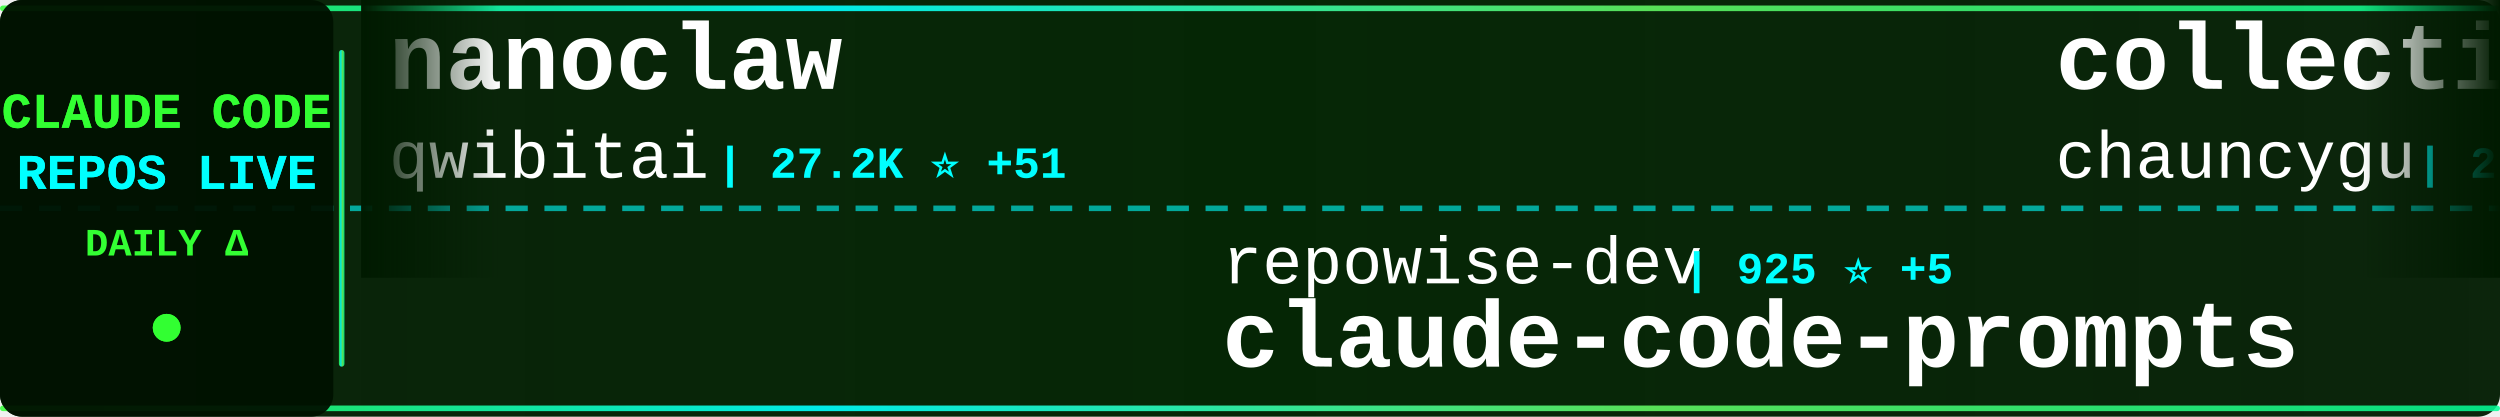
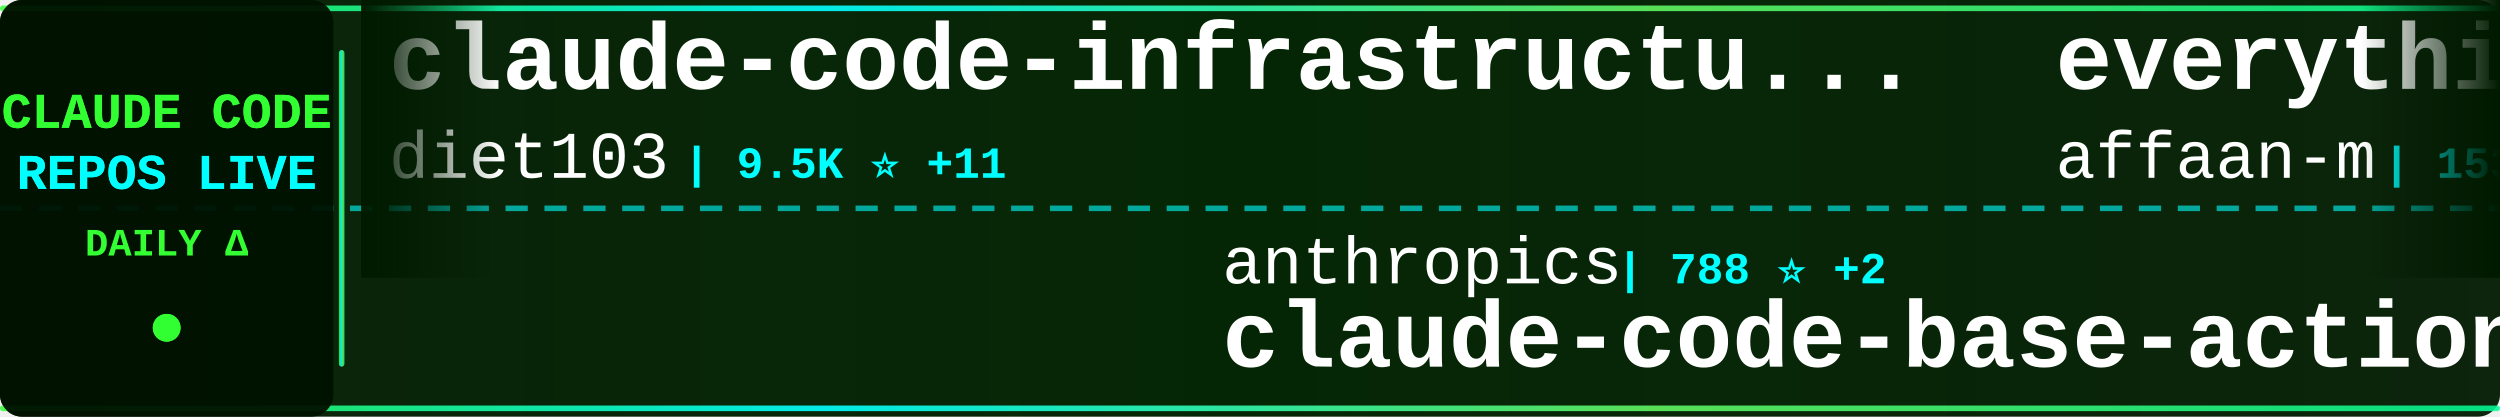
<svg xmlns="http://www.w3.org/2000/svg" width="900" height="150">
  <defs>
    <linearGradient id="tickerBg" x1="0%" y1="0%" x2="100%" y2="0%">
      <stop offset="0%" style="stop-color:#001a00;stop-opacity:0.95" />
      <stop offset="50%" style="stop-color:#002200;stop-opacity:0.98" />
      <stop offset="100%" style="stop-color:#001a00;stop-opacity:0.95" />
    </linearGradient>
    <linearGradient id="borderGrad" x1="0%" y1="0%" x2="100%" y2="0%">
      <stop offset="0%" style="stop-color:#33ff33;stop-opacity:0.85">
        <animate attributeName="stop-opacity" values="0.85;1;0.85" dur="2s" repeatCount="indefinite" />
      </stop>
      <stop offset="33%" style="stop-color:#00ffff;stop-opacity:0.9">
        <animate attributeName="stop-opacity" values="0.9;1;0.9" dur="2.2s" repeatCount="indefinite" />
      </stop>
      <stop offset="66%" style="stop-color:#66ff66;stop-opacity:0.85">
        <animate attributeName="stop-opacity" values="0.85;1;0.85" dur="1.8s" repeatCount="indefinite" />
      </stop>
      <stop offset="100%" style="stop-color:#00ff99;stop-opacity:0.85">
        <animate attributeName="stop-opacity" values="0.85;1;0.85" dur="2s" repeatCount="indefinite" />
      </stop>
    </linearGradient>
    <filter id="textGlow">
      <feGaussianBlur stdDeviation="0.1" result="coloredBlur" />
      <feMerge>
        <feMergeNode in="coloredBlur" />
        <feMergeNode in="SourceGraphic" />
      </feMerge>
    </filter>
    <filter id="metricGlow">
      <feGaussianBlur stdDeviation="0.2" result="coloredBlur" />
      <feMerge>
        <feMergeNode in="coloredBlur" />
        <feMergeNode in="SourceGraphic" />
      </feMerge>
    </filter>
    <linearGradient id="leftFade" x1="0%" y1="0%" x2="100%" y2="0%">
      <stop offset="0%" style="stop-color:#001a00;stop-opacity:1" />
      <stop offset="100%" style="stop-color:#001a00;stop-opacity:0" />
    </linearGradient>
    <linearGradient id="rightFade" x1="0%" y1="0%" x2="100%" y2="0%">
      <stop offset="0%" style="stop-color:#001a00;stop-opacity:0" />
      <stop offset="100%" style="stop-color:#001a00;stop-opacity:1" />
    </linearGradient>
  </defs>
  <rect width="900" height="150" fill="url(#tickerBg)" rx="8" />
  <rect x="0" y="2" width="900" height="2" fill="url(#borderGrad)" rx="1" />
  <rect x="0" y="146" width="900" height="2" fill="url(#borderGrad)" rx="1" />
  <line x1="0" y1="75" x2="900" y2="75" stroke="#00ffff" stroke-width="2" stroke-dasharray="8 6" opacity="0.6" />
  <rect x="0" y="0" width="120" height="150" fill="#001100" opacity="0.95" rx="8" />
  <text x="60" y="46" font-family="'Courier New', monospace" font-size="18" font-weight="bold" fill="#33ff33" text-anchor="middle" filter="url(#textGlow)">
    CLAUDE CODE
  </text>
  <text x="60" y="68" font-family="'Courier New', monospace" font-size="18" font-weight="bold" fill="#00ffff" text-anchor="middle" filter="url(#textGlow)">
    REPOS LIVE
  </text>
  <text x="60" y="92" font-family="'Courier New', monospace" font-size="14" font-weight="bold" fill="#33ff33" text-anchor="middle">
    DAILY Δ
  </text>
  <circle cx="60" cy="118" r="5" fill="#33ff33" filter="url(#metricGlow)">
    <animate attributeName="r" values="4;6;4" dur="1.5s" repeatCount="indefinite" />
    <animate attributeName="opacity" values="0.6;1;0.6" dur="1.5s" repeatCount="indefinite" />
  </circle>
  <rect x="122" y="18" width="2" height="114" fill="url(#borderGrad)" rx="1" />
  <clipPath id="tickerClip">
    <rect x="130" y="0" width="770" height="150" />
  </clipPath>
  <g clip-path="url(#tickerClip)">
    <g id="tickerItems">
      <animateTransform attributeName="transform" attributeType="XML" type="translate" from="0 0" to="-3000 0" dur="54s" repeatCount="indefinite" />
      <g transform="translate(0, 0)">
-         <text x="140" y="32" font-family="'Courier New', monospace" font-size="34" font-weight="bold" fill="#ffffff">nanoclaw</text>
-         <text x="140" y="64" font-family="'Courier New', monospace" font-size="24" font-weight="normal" fill="#ffffff" opacity="1.0">qwibitai</text>
-         <text x="258" y="64" font-family="'Courier New', monospace" font-size="16" font-weight="bold" fill="#00ffff"> | 27.2K ⭐ +51</text>
+         <text x="140" y="32" font-family="'Courier New', monospace" font-size="34" font-weight="bold" fill="#ffffff">claude-code-infrastructu...</text>
+         <text x="140" y="64" font-family="'Courier New', monospace" font-size="24" font-weight="normal" fill="#ffffff" opacity="1.0">diet103</text>
+         <text x="246" y="64" font-family="'Courier New', monospace" font-size="16" font-weight="bold" fill="#00ffff"> | 9.5K ⭐ +11</text>
      </g>
      <g transform="translate(300, 0)">
-         <text x="140" y="102" font-family="'Courier New', monospace" font-size="24" font-weight="normal" fill="#ffffff" opacity="1.0">repowise-dev</text>
-         <text x="306" y="102" font-family="'Courier New', monospace" font-size="16" font-weight="bold" fill="#00ffff"> | 925 ⭐ +5</text>
-         <text x="140" y="132" font-family="'Courier New', monospace" font-size="34" font-weight="bold" fill="#ffffff">claude-code-prompts</text>
+         <text x="140" y="102" font-family="'Courier New', monospace" font-size="24" font-weight="normal" fill="#ffffff" opacity="1.0">anthropics</text>
+         <text x="282" y="102" font-family="'Courier New', monospace" font-size="16" font-weight="bold" fill="#00ffff"> | 788 ⭐ +2</text>
+         <text x="140" y="132" font-family="'Courier New', monospace" font-size="34" font-weight="bold" fill="#ffffff">claude-code-base-action</text>
      </g>
      <g transform="translate(600, 0)">
-         <text x="140" y="32" font-family="'Courier New', monospace" font-size="34" font-weight="bold" fill="#ffffff">collection-claude-code-s...</text>
-         <text x="140" y="64" font-family="'Courier New', monospace" font-size="24" font-weight="normal" fill="#ffffff" opacity="1.0">chauncygu</text>
-         <text x="270" y="64" font-family="'Courier New', monospace" font-size="16" font-weight="bold" fill="#00ffff"> | 2.0K ⭐ +35</text>
+         <text x="140" y="32" font-family="'Courier New', monospace" font-size="34" font-weight="bold" fill="#ffffff">everything-claude-code</text>
+         <text x="140" y="64" font-family="'Courier New', monospace" font-size="24" font-weight="normal" fill="#ffffff" opacity="1.0">affaan-m</text>
+         <text x="258" y="64" font-family="'Courier New', monospace" font-size="16" font-weight="bold" fill="#00ffff"> | 153.5K ⭐ +1.7K</text>
      </g>
      <g transform="translate(900, 0)">
-         <text x="140" y="102" font-family="'Courier New', monospace" font-size="24" font-weight="normal" fill="#ffffff" opacity="1.0">ponponon</text>
-         <text x="258" y="102" font-family="'Courier New', monospace" font-size="16" font-weight="bold" fill="#00ffff"> | 2.1K ⭐ +10</text>
-         <text x="140" y="132" font-family="'Courier New', monospace" font-size="34" font-weight="bold" fill="#ffffff">claude_code_src</text>
+         <text x="140" y="102" font-family="'Courier New', monospace" font-size="24" font-weight="normal" fill="#ffffff" opacity="1.0">luyao618</text>
+         <text x="258" y="102" font-family="'Courier New', monospace" font-size="16" font-weight="bold" fill="#00ffff"> | 1.1K ⭐ +21</text>
+         <text x="140" y="132" font-family="'Courier New', monospace" font-size="34" font-weight="bold" fill="#ffffff">Claude-Code-Source-Study</text>
      </g>
      <g transform="translate(1200, 0)">
-         <text x="140" y="32" font-family="'Courier New', monospace" font-size="34" font-weight="bold" fill="#ffffff">Claude-Code-Source-Study</text>
-         <text x="140" y="64" font-family="'Courier New', monospace" font-size="24" font-weight="normal" fill="#ffffff" opacity="1.0">luyao618</text>
-         <text x="258" y="64" font-family="'Courier New', monospace" font-size="16" font-weight="bold" fill="#00ffff"> | 1.1K ⭐ +19</text>
+         <text x="140" y="32" font-family="'Courier New', monospace" font-size="34" font-weight="bold" fill="#ffffff">claude-code-guide</text>
+         <text x="140" y="64" font-family="'Courier New', monospace" font-size="24" font-weight="normal" fill="#ffffff" opacity="1.0">zebbern</text>
+         <text x="246" y="64" font-family="'Courier New', monospace" font-size="16" font-weight="bold" fill="#00ffff"> | 3.9K ⭐ +11</text>
      </g>
      <g transform="translate(1500, 0)">
-         <text x="140" y="102" font-family="'Courier New', monospace" font-size="24" font-weight="normal" fill="#ffffff" opacity="1.0">ykdojo</text>
-         <text x="234" y="102" font-family="'Courier New', monospace" font-size="16" font-weight="bold" fill="#00ffff"> | 7.5K ⭐ +145</text>
-         <text x="140" y="132" font-family="'Courier New', monospace" font-size="34" font-weight="bold" fill="#ffffff">claude-code-tips</text>
+         <text x="140" y="102" font-family="'Courier New', monospace" font-size="24" font-weight="normal" fill="#ffffff" opacity="1.0">RichardAtCT</text>
+         <text x="294" y="102" font-family="'Courier New', monospace" font-size="16" font-weight="bold" fill="#00ffff"> | 2.4K ⭐ +9</text>
+         <text x="140" y="132" font-family="'Courier New', monospace" font-size="34" font-weight="bold" fill="#ffffff">claude-code-telegram</text>
      </g>
      <g transform="translate(1800, 0)">
-         <text x="140" y="32" font-family="'Courier New', monospace" font-size="34" font-weight="bold" fill="#ffffff">agents</text>
-         <text x="140" y="64" font-family="'Courier New', monospace" font-size="24" font-weight="normal" fill="#ffffff" opacity="1.0">wshobson</text>
-         <text x="258" y="64" font-family="'Courier New', monospace" font-size="16" font-weight="bold" fill="#00ffff"> | 33.5K ⭐ +73</text>
+         <text x="140" y="32" font-family="'Courier New', monospace" font-size="34" font-weight="bold" fill="#ffffff">oh-my-claudecode</text>
+         <text x="140" y="64" font-family="'Courier New', monospace" font-size="24" font-weight="normal" fill="#ffffff" opacity="1.0">Yeachan-Heo</text>
+         <text x="294" y="64" font-family="'Courier New', monospace" font-size="16" font-weight="bold" fill="#00ffff"> | 28.3K ⭐ +406</text>
      </g>
      <g transform="translate(2100, 0)">
-         <text x="140" y="102" font-family="'Courier New', monospace" font-size="24" font-weight="normal" fill="#ffffff" opacity="1.0">ding113</text>
-         <text x="246" y="102" font-family="'Courier New', monospace" font-size="16" font-weight="bold" fill="#00ffff"> | 2.4K ⭐ +13</text>
-         <text x="140" y="132" font-family="'Courier New', monospace" font-size="34" font-weight="bold" fill="#ffffff">claude-code-hub</text>
+         <text x="140" y="102" font-family="'Courier New', monospace" font-size="24" font-weight="normal" fill="#ffffff" opacity="1.0">guanshan</text>
+         <text x="258" y="102" font-family="'Courier New', monospace" font-size="16" font-weight="bold" fill="#00ffff"> | 55 ⭐ +1</text>
+         <text x="140" y="132" font-family="'Courier New', monospace" font-size="34" font-weight="bold" fill="#ffffff">ClaudeCode</text>
      </g>
      <g transform="translate(2400, 0)">
-         <text x="140" y="32" font-family="'Courier New', monospace" font-size="34" font-weight="bold" fill="#ffffff">claude-code-my-workflow</text>
-         <text x="140" y="64" font-family="'Courier New', monospace" font-size="24" font-weight="normal" fill="#ffffff" opacity="1.0">pedrohcgs</text>
-         <text x="270" y="64" font-family="'Courier New', monospace" font-size="16" font-weight="bold" fill="#00ffff"> | 908 ⭐ +11</text>
+         <text x="140" y="32" font-family="'Courier New', monospace" font-size="34" font-weight="bold" fill="#ffffff">claude_code_bridge</text>
+         <text x="140" y="64" font-family="'Courier New', monospace" font-size="24" font-weight="normal" fill="#ffffff" opacity="1.0">bfly123</text>
+         <text x="246" y="64" font-family="'Courier New', monospace" font-size="16" font-weight="bold" fill="#00ffff"> | 2.2K ⭐ +12</text>
      </g>
      <g transform="translate(2700, 0)">
-         <text x="140" y="102" font-family="'Courier New', monospace" font-size="24" font-weight="normal" fill="#ffffff" opacity="1.0">https-deeplearning-ai</text>
-         <text x="414" y="102" font-family="'Courier New', monospace" font-size="16" font-weight="bold" fill="#00ffff"> | 484 ⭐ +2</text>
-         <text x="140" y="132" font-family="'Courier New', monospace" font-size="34" font-weight="bold" fill="#ffffff">sc-claude-code-files</text>
+         <text x="140" y="102" font-family="'Courier New', monospace" font-size="24" font-weight="normal" fill="#ffffff" opacity="1.0">ChinaSiro</text>
+         <text x="270" y="102" font-family="'Courier New', monospace" font-size="16" font-weight="bold" fill="#00ffff"> | 8.8K ⭐ +37</text>
+         <text x="140" y="132" font-family="'Courier New', monospace" font-size="34" font-weight="bold" fill="#ffffff">claude-code-sourcemap</text>
      </g>
      <g transform="translate(3000, 0)">
-         <text x="140" y="32" font-family="'Courier New', monospace" font-size="34" font-weight="bold" fill="#ffffff">nanoclaw</text>
-         <text x="140" y="64" font-family="'Courier New', monospace" font-size="24" font-weight="normal" fill="#ffffff" opacity="1.0">qwibitai</text>
-         <text x="258" y="64" font-family="'Courier New', monospace" font-size="16" font-weight="bold" fill="#00ffff"> | 27.2K ⭐ +51</text>
+         <text x="140" y="32" font-family="'Courier New', monospace" font-size="34" font-weight="bold" fill="#ffffff">claude-code-infrastructu...</text>
+         <text x="140" y="64" font-family="'Courier New', monospace" font-size="24" font-weight="normal" fill="#ffffff" opacity="1.0">diet103</text>
+         <text x="246" y="64" font-family="'Courier New', monospace" font-size="16" font-weight="bold" fill="#00ffff"> | 9.5K ⭐ +11</text>
      </g>
      <g transform="translate(3300, 0)">
-         <text x="140" y="102" font-family="'Courier New', monospace" font-size="24" font-weight="normal" fill="#ffffff" opacity="1.0">repowise-dev</text>
-         <text x="306" y="102" font-family="'Courier New', monospace" font-size="16" font-weight="bold" fill="#00ffff"> | 925 ⭐ +5</text>
-         <text x="140" y="132" font-family="'Courier New', monospace" font-size="34" font-weight="bold" fill="#ffffff">claude-code-prompts</text>
+         <text x="140" y="102" font-family="'Courier New', monospace" font-size="24" font-weight="normal" fill="#ffffff" opacity="1.0">anthropics</text>
+         <text x="282" y="102" font-family="'Courier New', monospace" font-size="16" font-weight="bold" fill="#00ffff"> | 788 ⭐ +2</text>
+         <text x="140" y="132" font-family="'Courier New', monospace" font-size="34" font-weight="bold" fill="#ffffff">claude-code-base-action</text>
      </g>
      <g transform="translate(3600, 0)">
-         <text x="140" y="32" font-family="'Courier New', monospace" font-size="34" font-weight="bold" fill="#ffffff">collection-claude-code-s...</text>
-         <text x="140" y="64" font-family="'Courier New', monospace" font-size="24" font-weight="normal" fill="#ffffff" opacity="1.0">chauncygu</text>
-         <text x="270" y="64" font-family="'Courier New', monospace" font-size="16" font-weight="bold" fill="#00ffff"> | 2.0K ⭐ +35</text>
+         <text x="140" y="32" font-family="'Courier New', monospace" font-size="34" font-weight="bold" fill="#ffffff">everything-claude-code</text>
+         <text x="140" y="64" font-family="'Courier New', monospace" font-size="24" font-weight="normal" fill="#ffffff" opacity="1.0">affaan-m</text>
+         <text x="258" y="64" font-family="'Courier New', monospace" font-size="16" font-weight="bold" fill="#00ffff"> | 153.5K ⭐ +1.7K</text>
      </g>
      <g transform="translate(3900, 0)">
-         <text x="140" y="102" font-family="'Courier New', monospace" font-size="24" font-weight="normal" fill="#ffffff" opacity="1.0">ponponon</text>
-         <text x="258" y="102" font-family="'Courier New', monospace" font-size="16" font-weight="bold" fill="#00ffff"> | 2.1K ⭐ +10</text>
-         <text x="140" y="132" font-family="'Courier New', monospace" font-size="34" font-weight="bold" fill="#ffffff">claude_code_src</text>
+         <text x="140" y="102" font-family="'Courier New', monospace" font-size="24" font-weight="normal" fill="#ffffff" opacity="1.0">luyao618</text>
+         <text x="258" y="102" font-family="'Courier New', monospace" font-size="16" font-weight="bold" fill="#00ffff"> | 1.1K ⭐ +21</text>
+         <text x="140" y="132" font-family="'Courier New', monospace" font-size="34" font-weight="bold" fill="#ffffff">Claude-Code-Source-Study</text>
      </g>
    </g>
  </g>
  <rect x="130" y="0" width="50" height="100" fill="url(#leftFade)" />
  <rect x="850" y="0" width="50" height="100" fill="url(#rightFade)" />
</svg>
